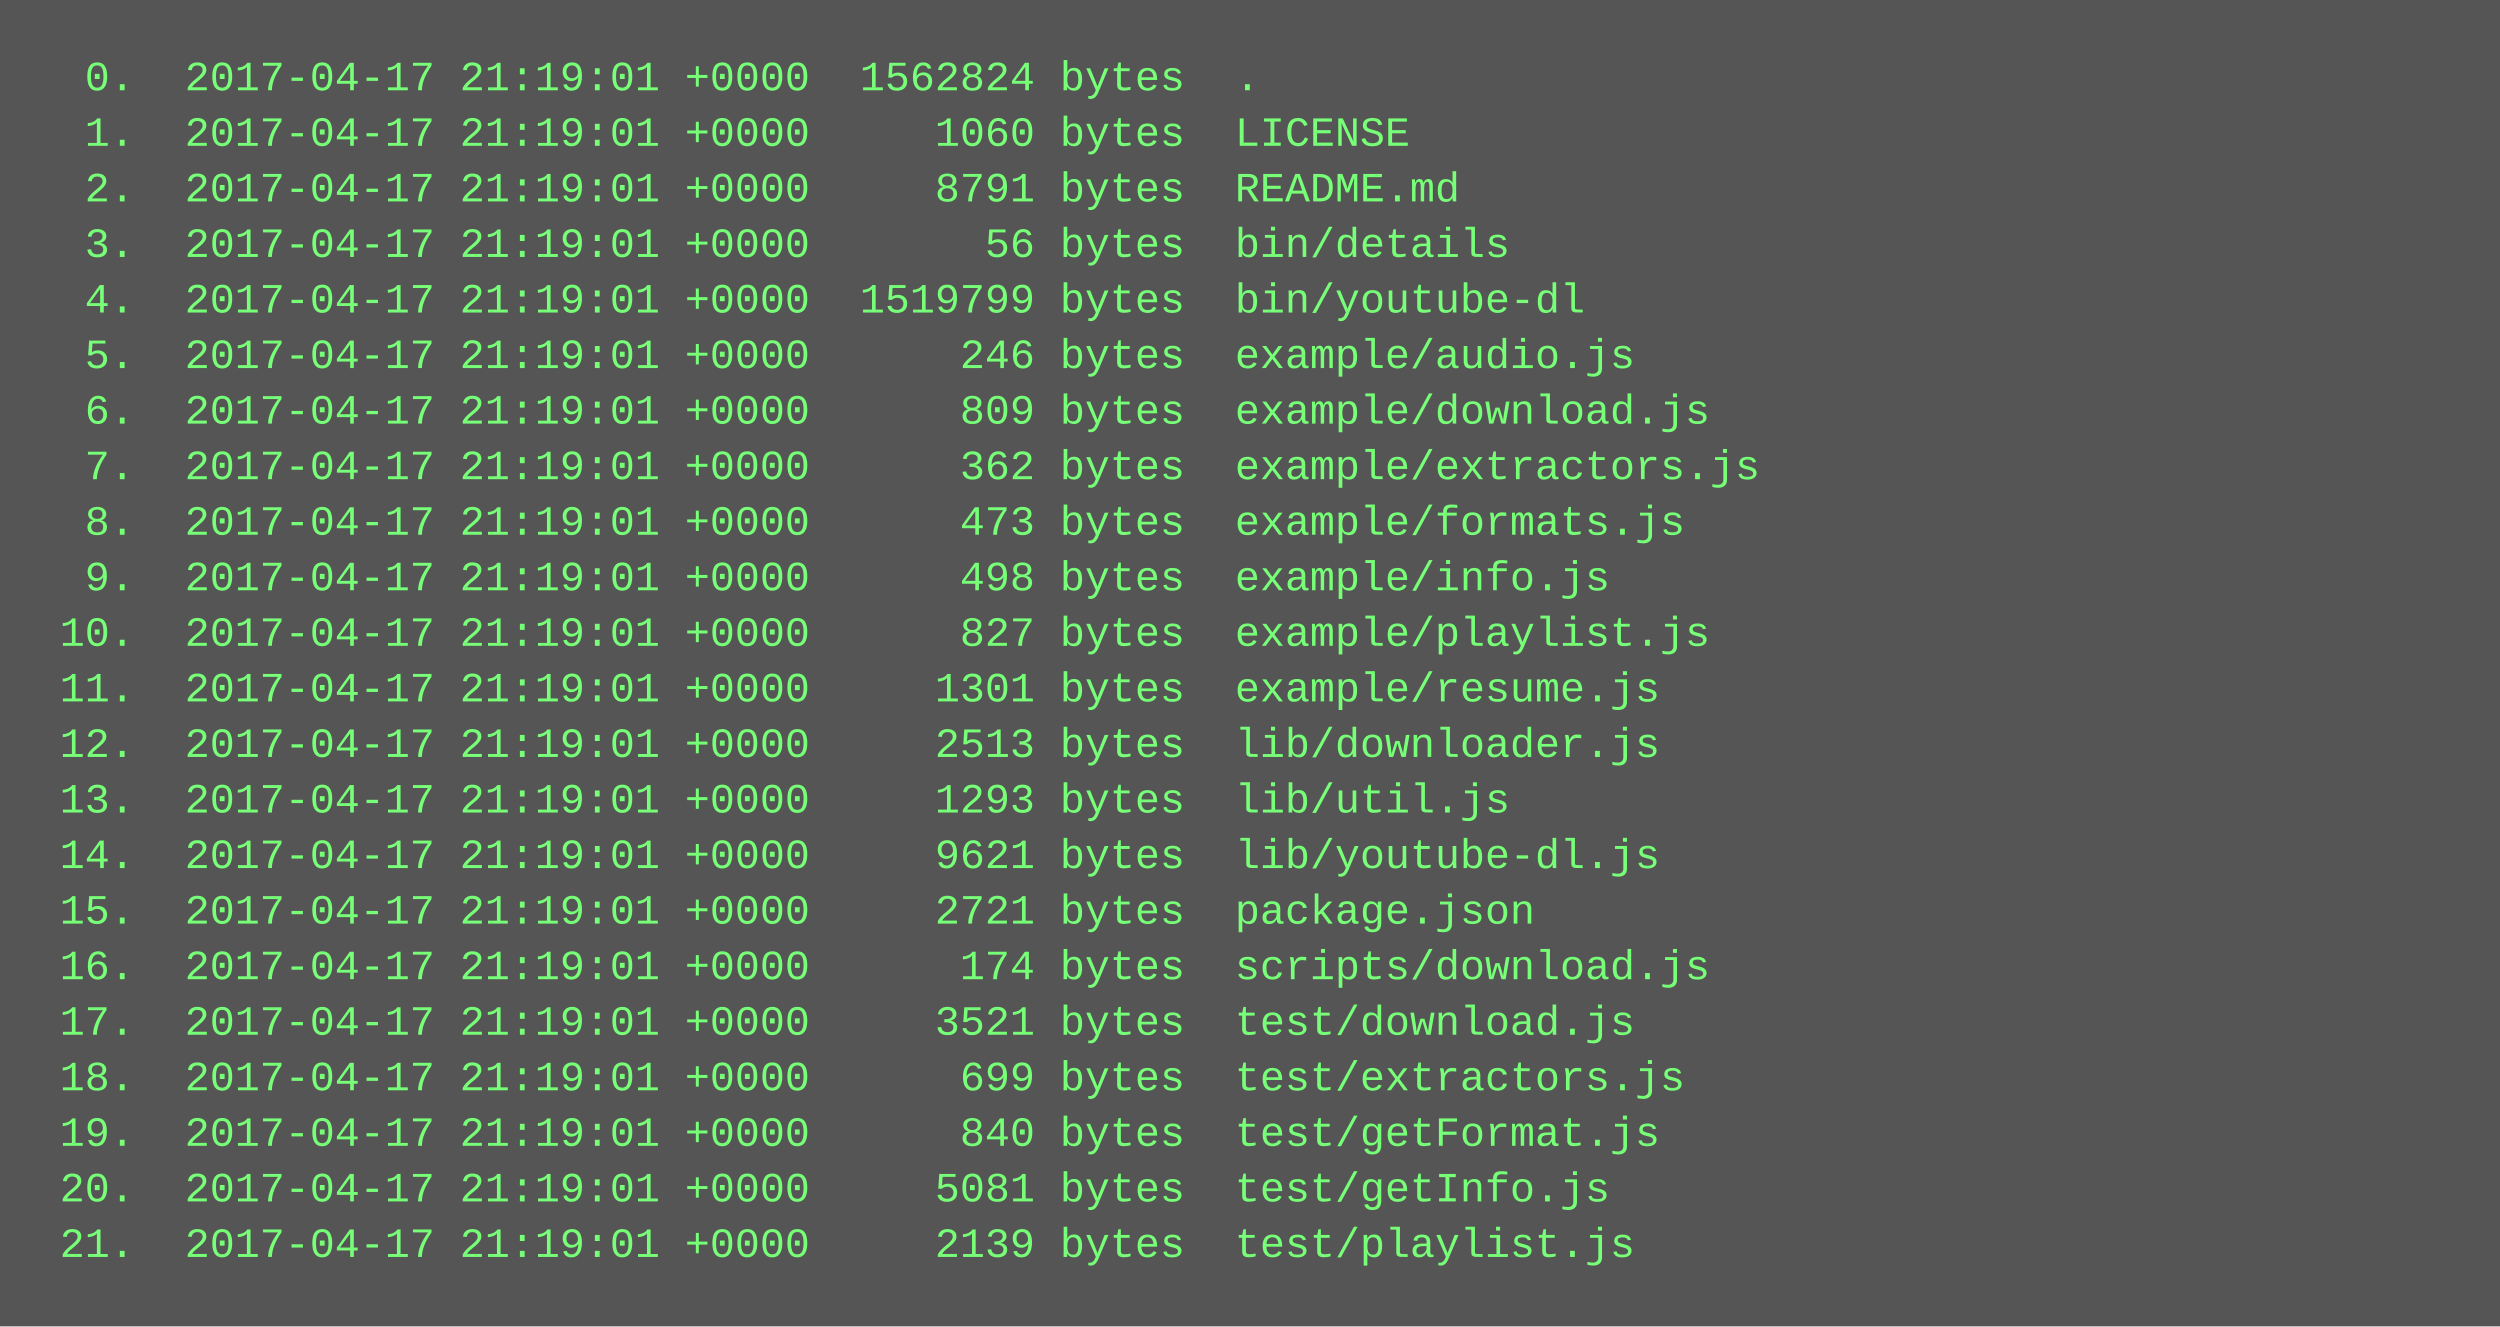
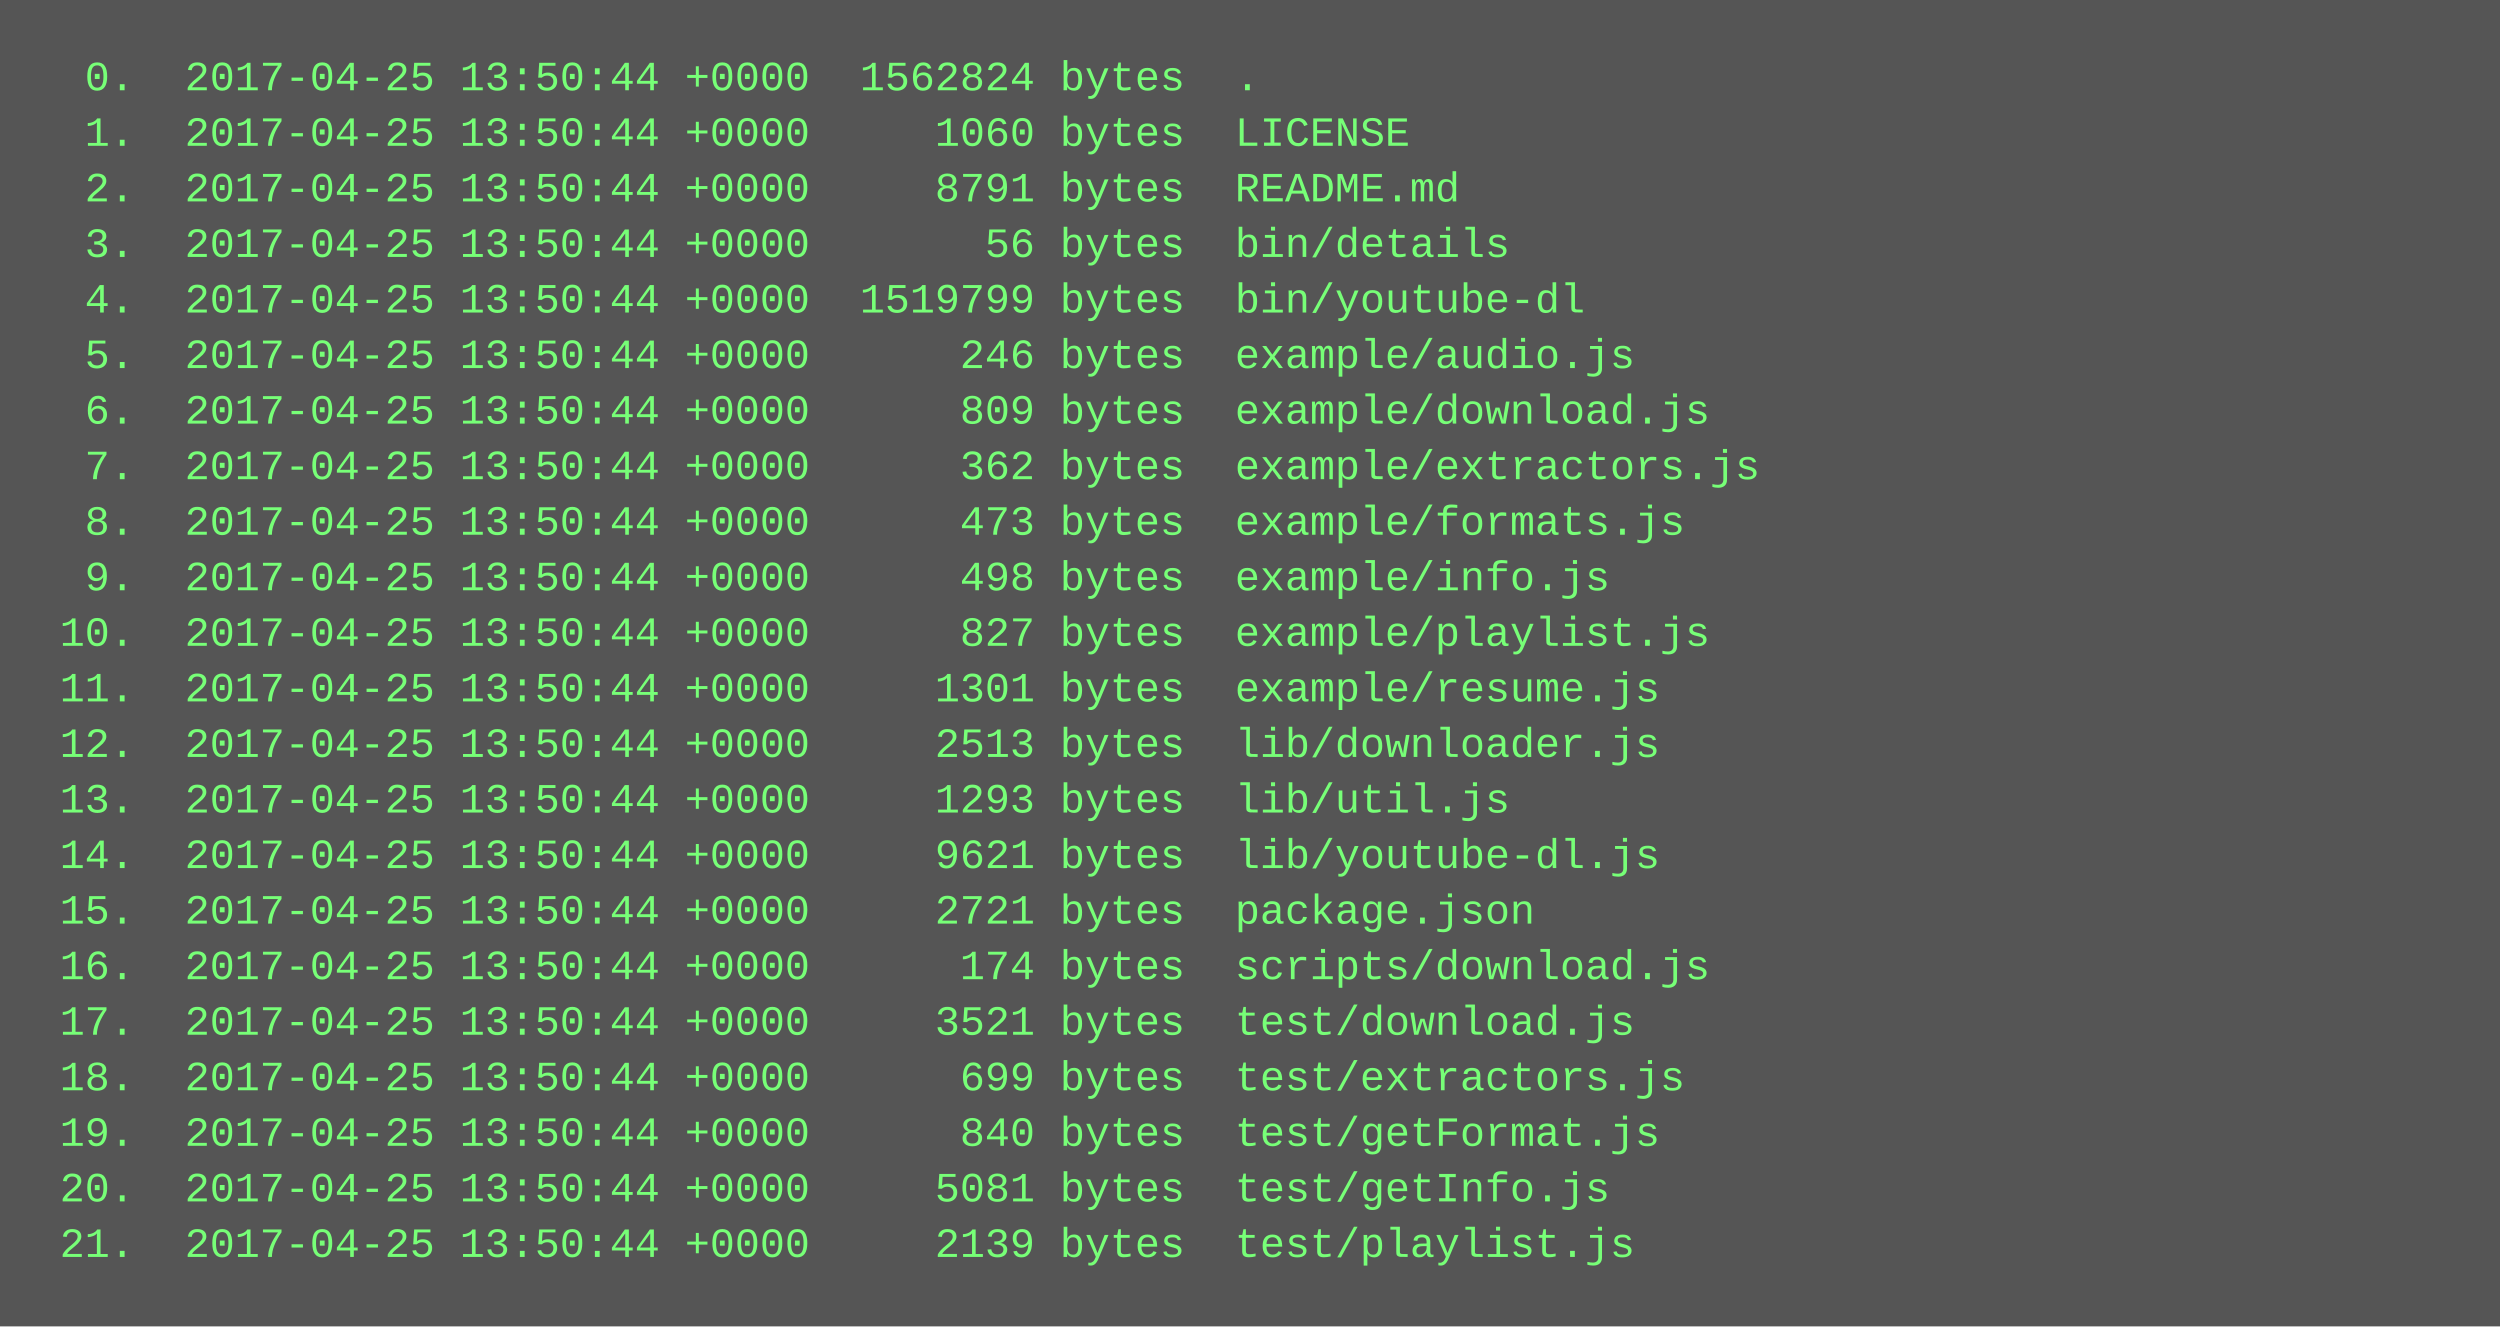
<svg xmlns="http://www.w3.org/2000/svg" height="382" width="720">
  <rect height="382" fill="#555" width="720" />
  <text fill="#7f7" font-family="Courier New" font-size="12" xml:space="preserve">
-     <tspan x="10" y="26">  0.  2017-04-17 21:19:01 +0000  1562824 bytes  .</tspan>
-     <tspan x="10" y="42">  1.  2017-04-17 21:19:01 +0000     1060 bytes  LICENSE</tspan>
-     <tspan x="10" y="58">  2.  2017-04-17 21:19:01 +0000     8791 bytes  README.md</tspan>
-     <tspan x="10" y="74">  3.  2017-04-17 21:19:01 +0000       56 bytes  bin/details</tspan>
-     <tspan x="10" y="90">  4.  2017-04-17 21:19:01 +0000  1519799 bytes  bin/youtube-dl</tspan>
-     <tspan x="10" y="106">  5.  2017-04-17 21:19:01 +0000      246 bytes  example/audio.js</tspan>
-     <tspan x="10" y="122">  6.  2017-04-17 21:19:01 +0000      809 bytes  example/download.js</tspan>
-     <tspan x="10" y="138">  7.  2017-04-17 21:19:01 +0000      362 bytes  example/extractors.js</tspan>
-     <tspan x="10" y="154">  8.  2017-04-17 21:19:01 +0000      473 bytes  example/formats.js</tspan>
-     <tspan x="10" y="170">  9.  2017-04-17 21:19:01 +0000      498 bytes  example/info.js</tspan>
-     <tspan x="10" y="186"> 10.  2017-04-17 21:19:01 +0000      827 bytes  example/playlist.js</tspan>
-     <tspan x="10" y="202"> 11.  2017-04-17 21:19:01 +0000     1301 bytes  example/resume.js</tspan>
-     <tspan x="10" y="218"> 12.  2017-04-17 21:19:01 +0000     2513 bytes  lib/downloader.js</tspan>
-     <tspan x="10" y="234"> 13.  2017-04-17 21:19:01 +0000     1293 bytes  lib/util.js</tspan>
-     <tspan x="10" y="250"> 14.  2017-04-17 21:19:01 +0000     9621 bytes  lib/youtube-dl.js</tspan>
-     <tspan x="10" y="266"> 15.  2017-04-17 21:19:01 +0000     2721 bytes  package.json</tspan>
-     <tspan x="10" y="282"> 16.  2017-04-17 21:19:01 +0000      174 bytes  scripts/download.js</tspan>
-     <tspan x="10" y="298"> 17.  2017-04-17 21:19:01 +0000     3521 bytes  test/download.js</tspan>
-     <tspan x="10" y="314"> 18.  2017-04-17 21:19:01 +0000      699 bytes  test/extractors.js</tspan>
-     <tspan x="10" y="330"> 19.  2017-04-17 21:19:01 +0000      840 bytes  test/getFormat.js</tspan>
-     <tspan x="10" y="346"> 20.  2017-04-17 21:19:01 +0000     5081 bytes  test/getInfo.js</tspan>
-     <tspan x="10" y="362"> 21.  2017-04-17 21:19:01 +0000     2139 bytes  test/playlist.js</tspan>
+     <tspan x="10" y="26">  0.  2017-04-25 13:50:44 +0000  1562824 bytes  .</tspan>
+     <tspan x="10" y="42">  1.  2017-04-25 13:50:44 +0000     1060 bytes  LICENSE</tspan>
+     <tspan x="10" y="58">  2.  2017-04-25 13:50:44 +0000     8791 bytes  README.md</tspan>
+     <tspan x="10" y="74">  3.  2017-04-25 13:50:44 +0000       56 bytes  bin/details</tspan>
+     <tspan x="10" y="90">  4.  2017-04-25 13:50:44 +0000  1519799 bytes  bin/youtube-dl</tspan>
+     <tspan x="10" y="106">  5.  2017-04-25 13:50:44 +0000      246 bytes  example/audio.js</tspan>
+     <tspan x="10" y="122">  6.  2017-04-25 13:50:44 +0000      809 bytes  example/download.js</tspan>
+     <tspan x="10" y="138">  7.  2017-04-25 13:50:44 +0000      362 bytes  example/extractors.js</tspan>
+     <tspan x="10" y="154">  8.  2017-04-25 13:50:44 +0000      473 bytes  example/formats.js</tspan>
+     <tspan x="10" y="170">  9.  2017-04-25 13:50:44 +0000      498 bytes  example/info.js</tspan>
+     <tspan x="10" y="186"> 10.  2017-04-25 13:50:44 +0000      827 bytes  example/playlist.js</tspan>
+     <tspan x="10" y="202"> 11.  2017-04-25 13:50:44 +0000     1301 bytes  example/resume.js</tspan>
+     <tspan x="10" y="218"> 12.  2017-04-25 13:50:44 +0000     2513 bytes  lib/downloader.js</tspan>
+     <tspan x="10" y="234"> 13.  2017-04-25 13:50:44 +0000     1293 bytes  lib/util.js</tspan>
+     <tspan x="10" y="250"> 14.  2017-04-25 13:50:44 +0000     9621 bytes  lib/youtube-dl.js</tspan>
+     <tspan x="10" y="266"> 15.  2017-04-25 13:50:44 +0000     2721 bytes  package.json</tspan>
+     <tspan x="10" y="282"> 16.  2017-04-25 13:50:44 +0000      174 bytes  scripts/download.js</tspan>
+     <tspan x="10" y="298"> 17.  2017-04-25 13:50:44 +0000     3521 bytes  test/download.js</tspan>
+     <tspan x="10" y="314"> 18.  2017-04-25 13:50:44 +0000      699 bytes  test/extractors.js</tspan>
+     <tspan x="10" y="330"> 19.  2017-04-25 13:50:44 +0000      840 bytes  test/getFormat.js</tspan>
+     <tspan x="10" y="346"> 20.  2017-04-25 13:50:44 +0000     5081 bytes  test/getInfo.js</tspan>
+     <tspan x="10" y="362"> 21.  2017-04-25 13:50:44 +0000     2139 bytes  test/playlist.js</tspan>
  </text>
</svg>
